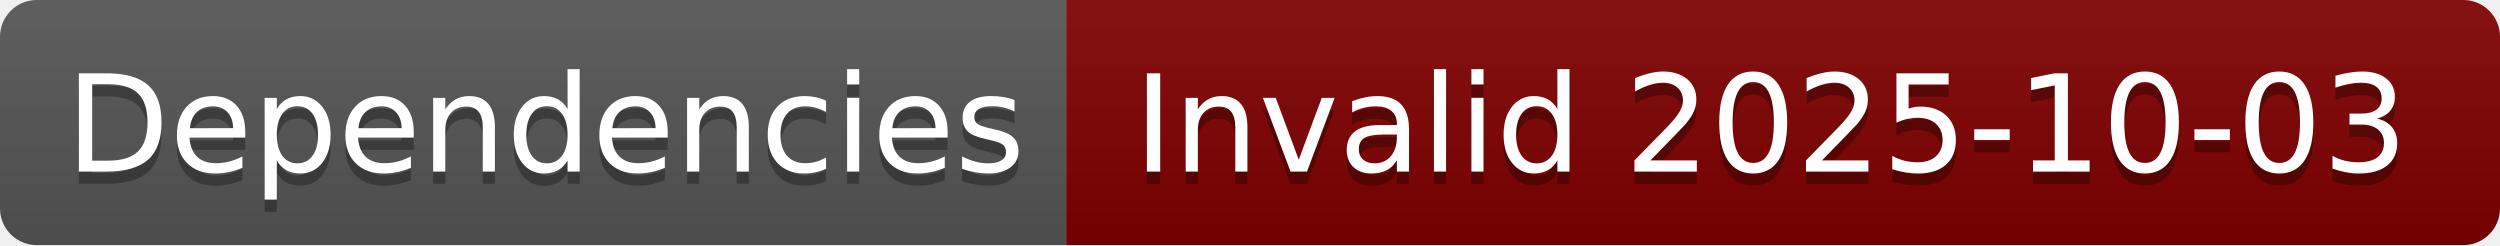
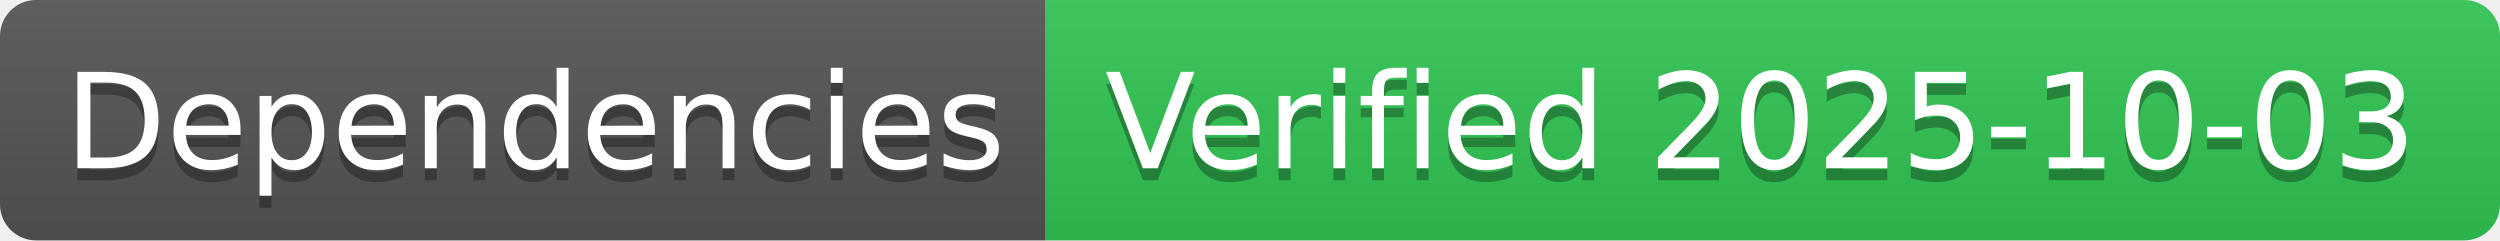
- <svg xmlns="http://www.w3.org/2000/svg" width="204" height="20" role="img" aria-label="Dependencies: Invalid 2025-10-03">
+ <svg xmlns="http://www.w3.org/2000/svg" width="208" height="20" role="img" aria-label="Dependencies: Verified 2025-10-03">
  <linearGradient id="s" x2="0" y2="100%">
    <stop offset="0" stop-color="#bbb" stop-opacity=".1" />
    <stop offset="1" stop-opacity=".1" />
  </linearGradient>
  <clipPath id="r">
-     <rect width="204" height="20" rx="3" fill="#fff" />
+     <rect width="208" height="20" rx="3" fill="#fff" />
  </clipPath>
  <g clip-path="url(#r)">
    <rect width="87" height="20" fill="#555" />
-     <rect x="87" width="117" height="20" fill="#800000" />
-     <rect width="204" height="20" fill="url(#s)" />
+     <rect x="87" width="121" height="20" fill="#31c653" />
+     <rect width="208" height="20" fill="url(#s)" />
  </g>
  <g fill="#fff" text-anchor="middle" font-family="Verdana,Geneva,DejaVu Sans,sans-serif" text-rendering="geometricPrecision" font-size="110">
    <text aria-hidden="true" x="445" y="150" fill="#010101" fill-opacity=".3" transform="scale(.1)" textLength="770">Dependencies</text>
    <text x="445" y="140" transform="scale(.1)" fill="#fff" textLength="770">Dependencies</text>
-     <text aria-hidden="true" x="1445" y="150" fill="#010101" fill-opacity=".3" transform="scale(.1)" textLength="1070">Invalid 2025-10-03</text>
-     <text x="1445" y="140" transform="scale(.1)" fill="#fff" textLength="1070">Invalid 2025-10-03</text>
+     <text aria-hidden="true" x="1465" y="150" fill="#010101" fill-opacity=".3" transform="scale(.1)" textLength="1110">Verified 2025-10-03</text>
+     <text x="1465" y="140" transform="scale(.1)" fill="#fff" textLength="1110">Verified 2025-10-03</text>
  </g>
</svg>
